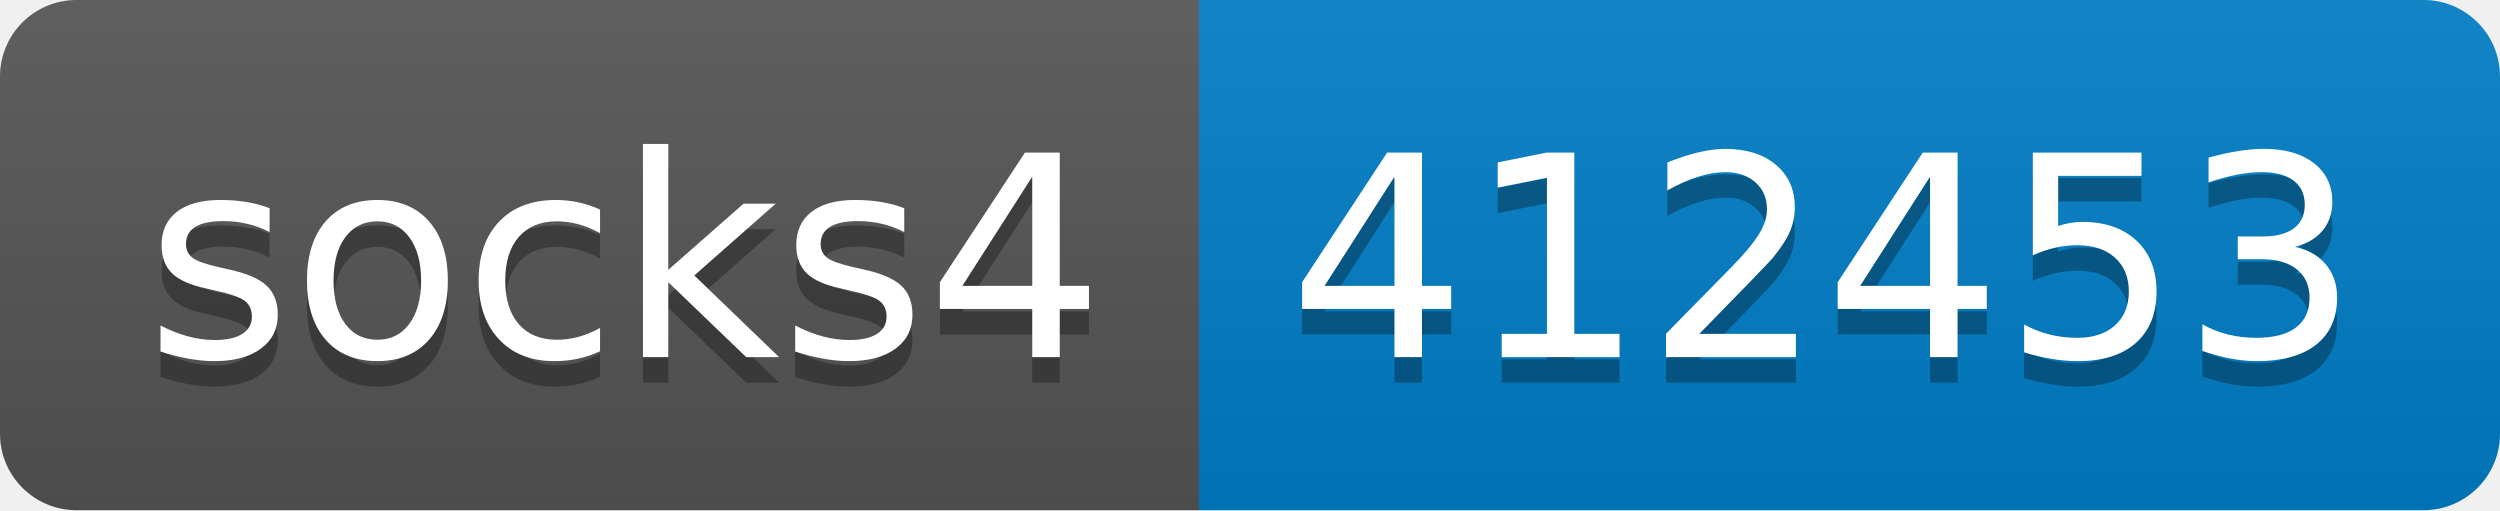
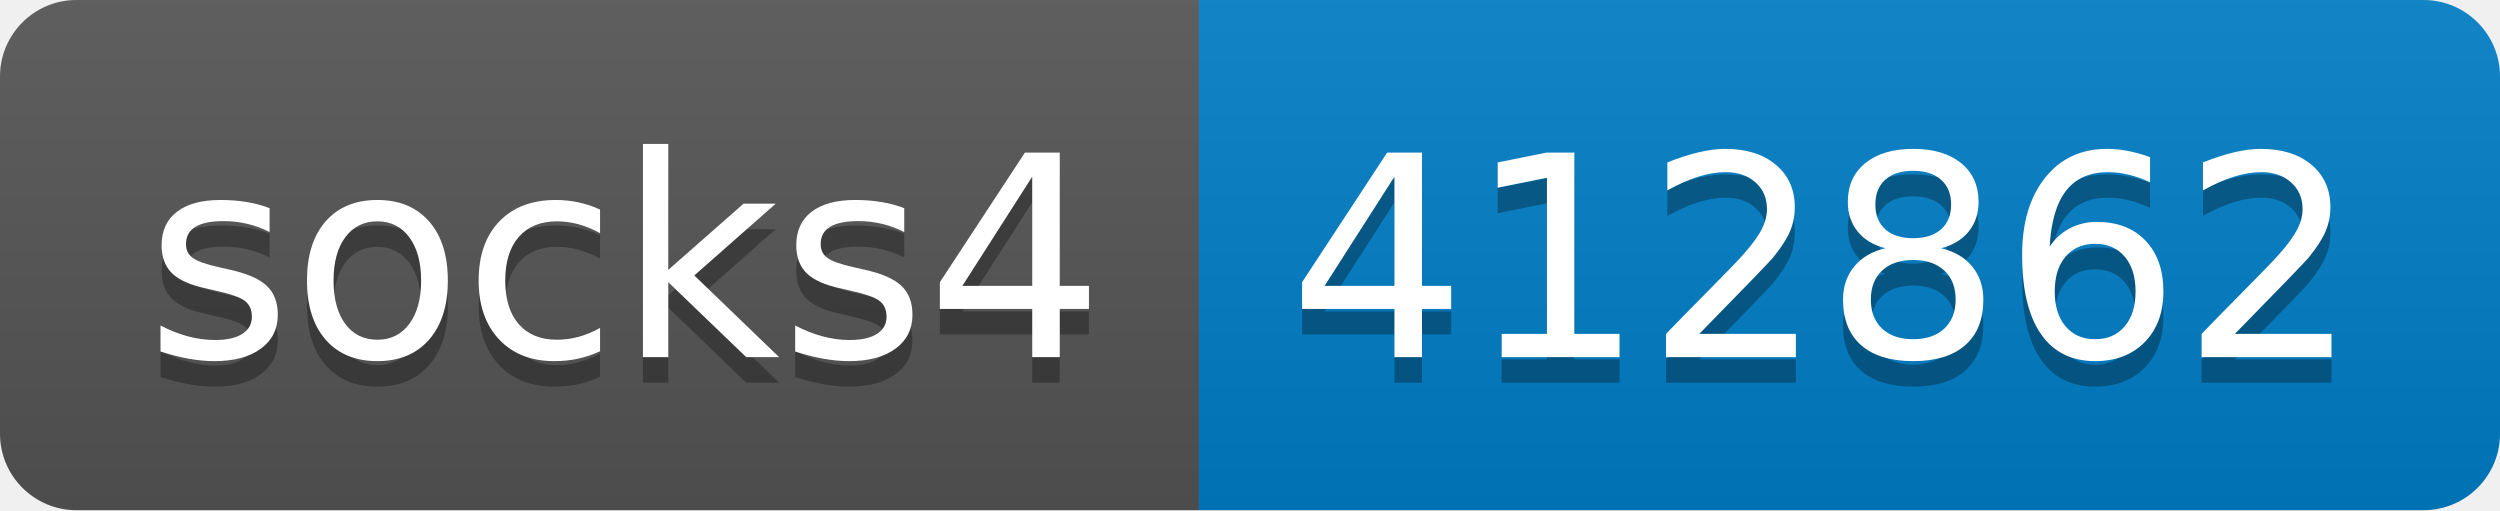
- <svg xmlns="http://www.w3.org/2000/svg" width="98" height="20" role="img" aria-label="socks4: 412453">
+ <svg xmlns="http://www.w3.org/2000/svg" width="98" height="20" role="img" aria-label="socks4: 412862">
  <linearGradient id="s" x2="0" y2="100%">
    <stop offset="0" stop-color="#bbb" stop-opacity=".1" />
    <stop offset="1" stop-opacity=".1" />
  </linearGradient>
  <clipPath id="r">
    <rect width="98" height="20" rx="3" fill="#fff" />
  </clipPath>
  <g clip-path="url(#r)">
    <rect width="47" height="20" fill="#555" />
    <rect x="47" width="51" height="20" fill="#007ec6" />
    <rect width="98" height="20" fill="url(#s)" />
  </g>
  <g fill="#fff" text-anchor="middle" font-family="Verdana,Geneva,DejaVu Sans,sans-serif" text-rendering="geometricPrecision" font-size="110">
    <text aria-hidden="true" x="245" y="150" fill="#010101" fill-opacity=".3" transform="scale(.1)" textLength="370">socks4</text>
    <text x="245" y="140" transform="scale(.1)" fill="#fff" textLength="370">socks4</text>
-     <text aria-hidden="true" x="715" y="150" fill="#010101" fill-opacity=".3" transform="scale(.1)" textLength="410">412453</text>
-     <text x="715" y="140" transform="scale(.1)" fill="#fff" textLength="410">412453</text>
+     <text aria-hidden="true" x="715" y="150" fill="#010101" fill-opacity=".3" transform="scale(.1)" textLength="410">412862</text>
+     <text x="715" y="140" transform="scale(.1)" fill="#fff" textLength="410">412862</text>
  </g>
</svg>
